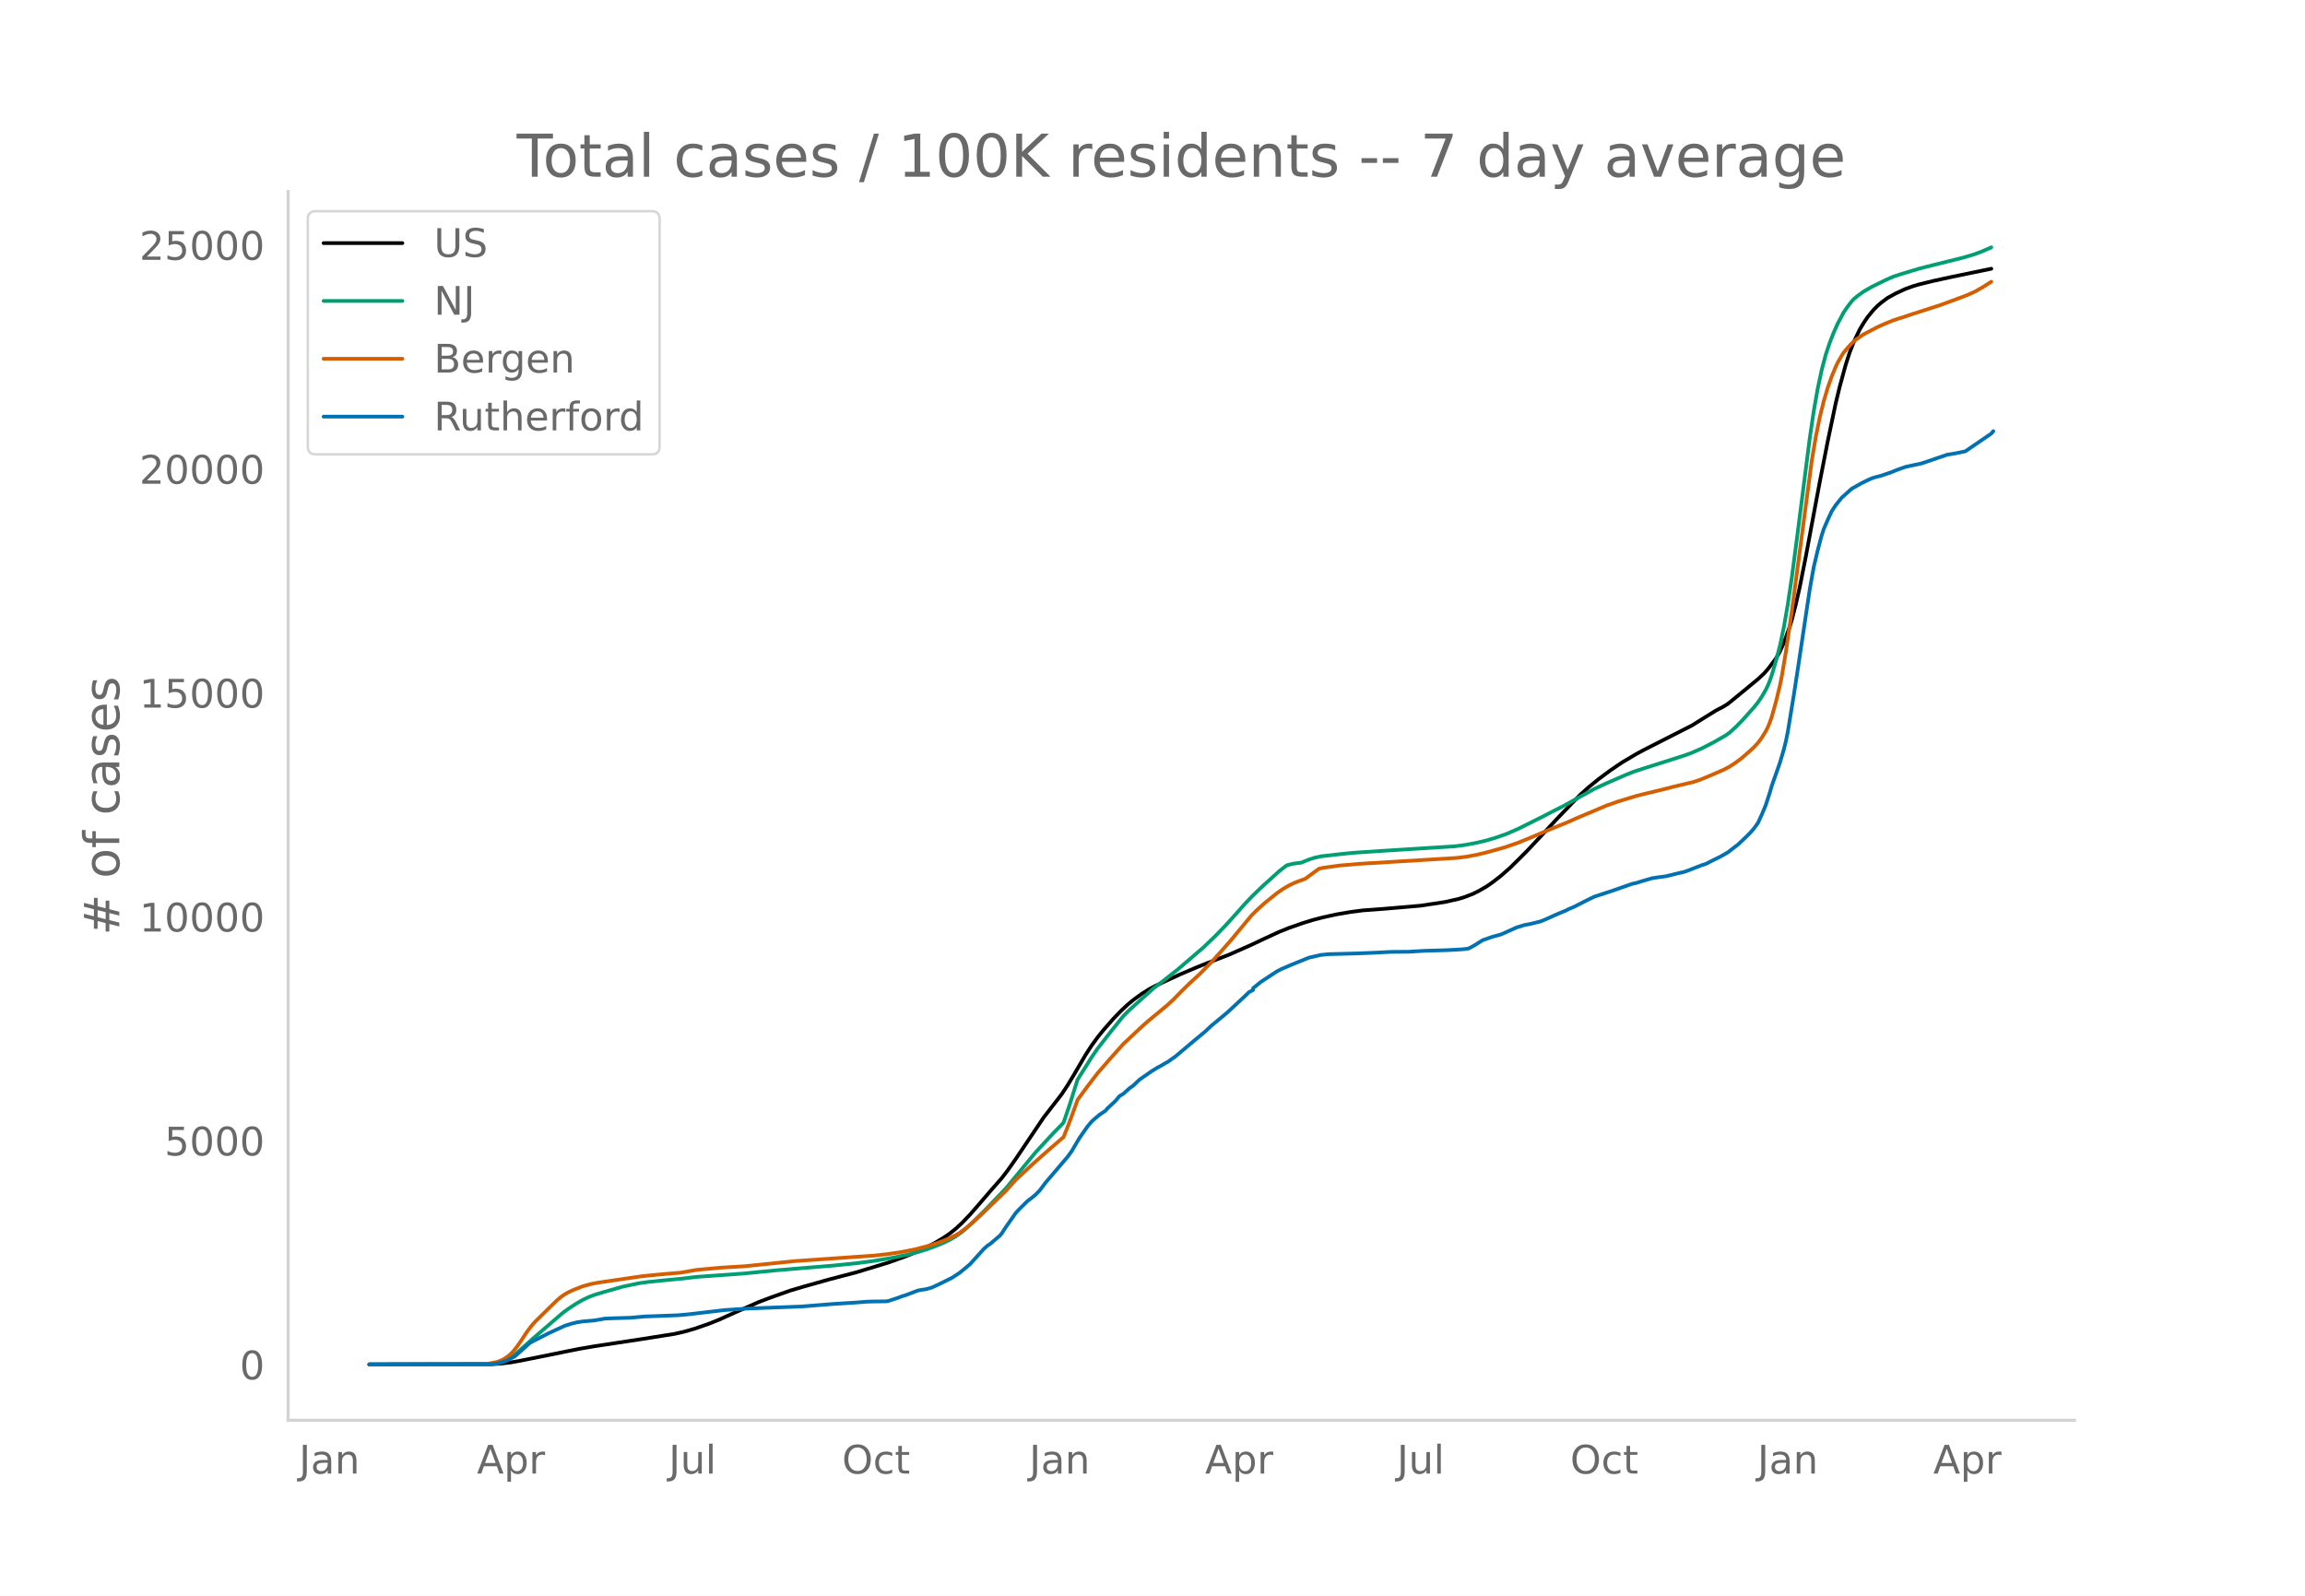
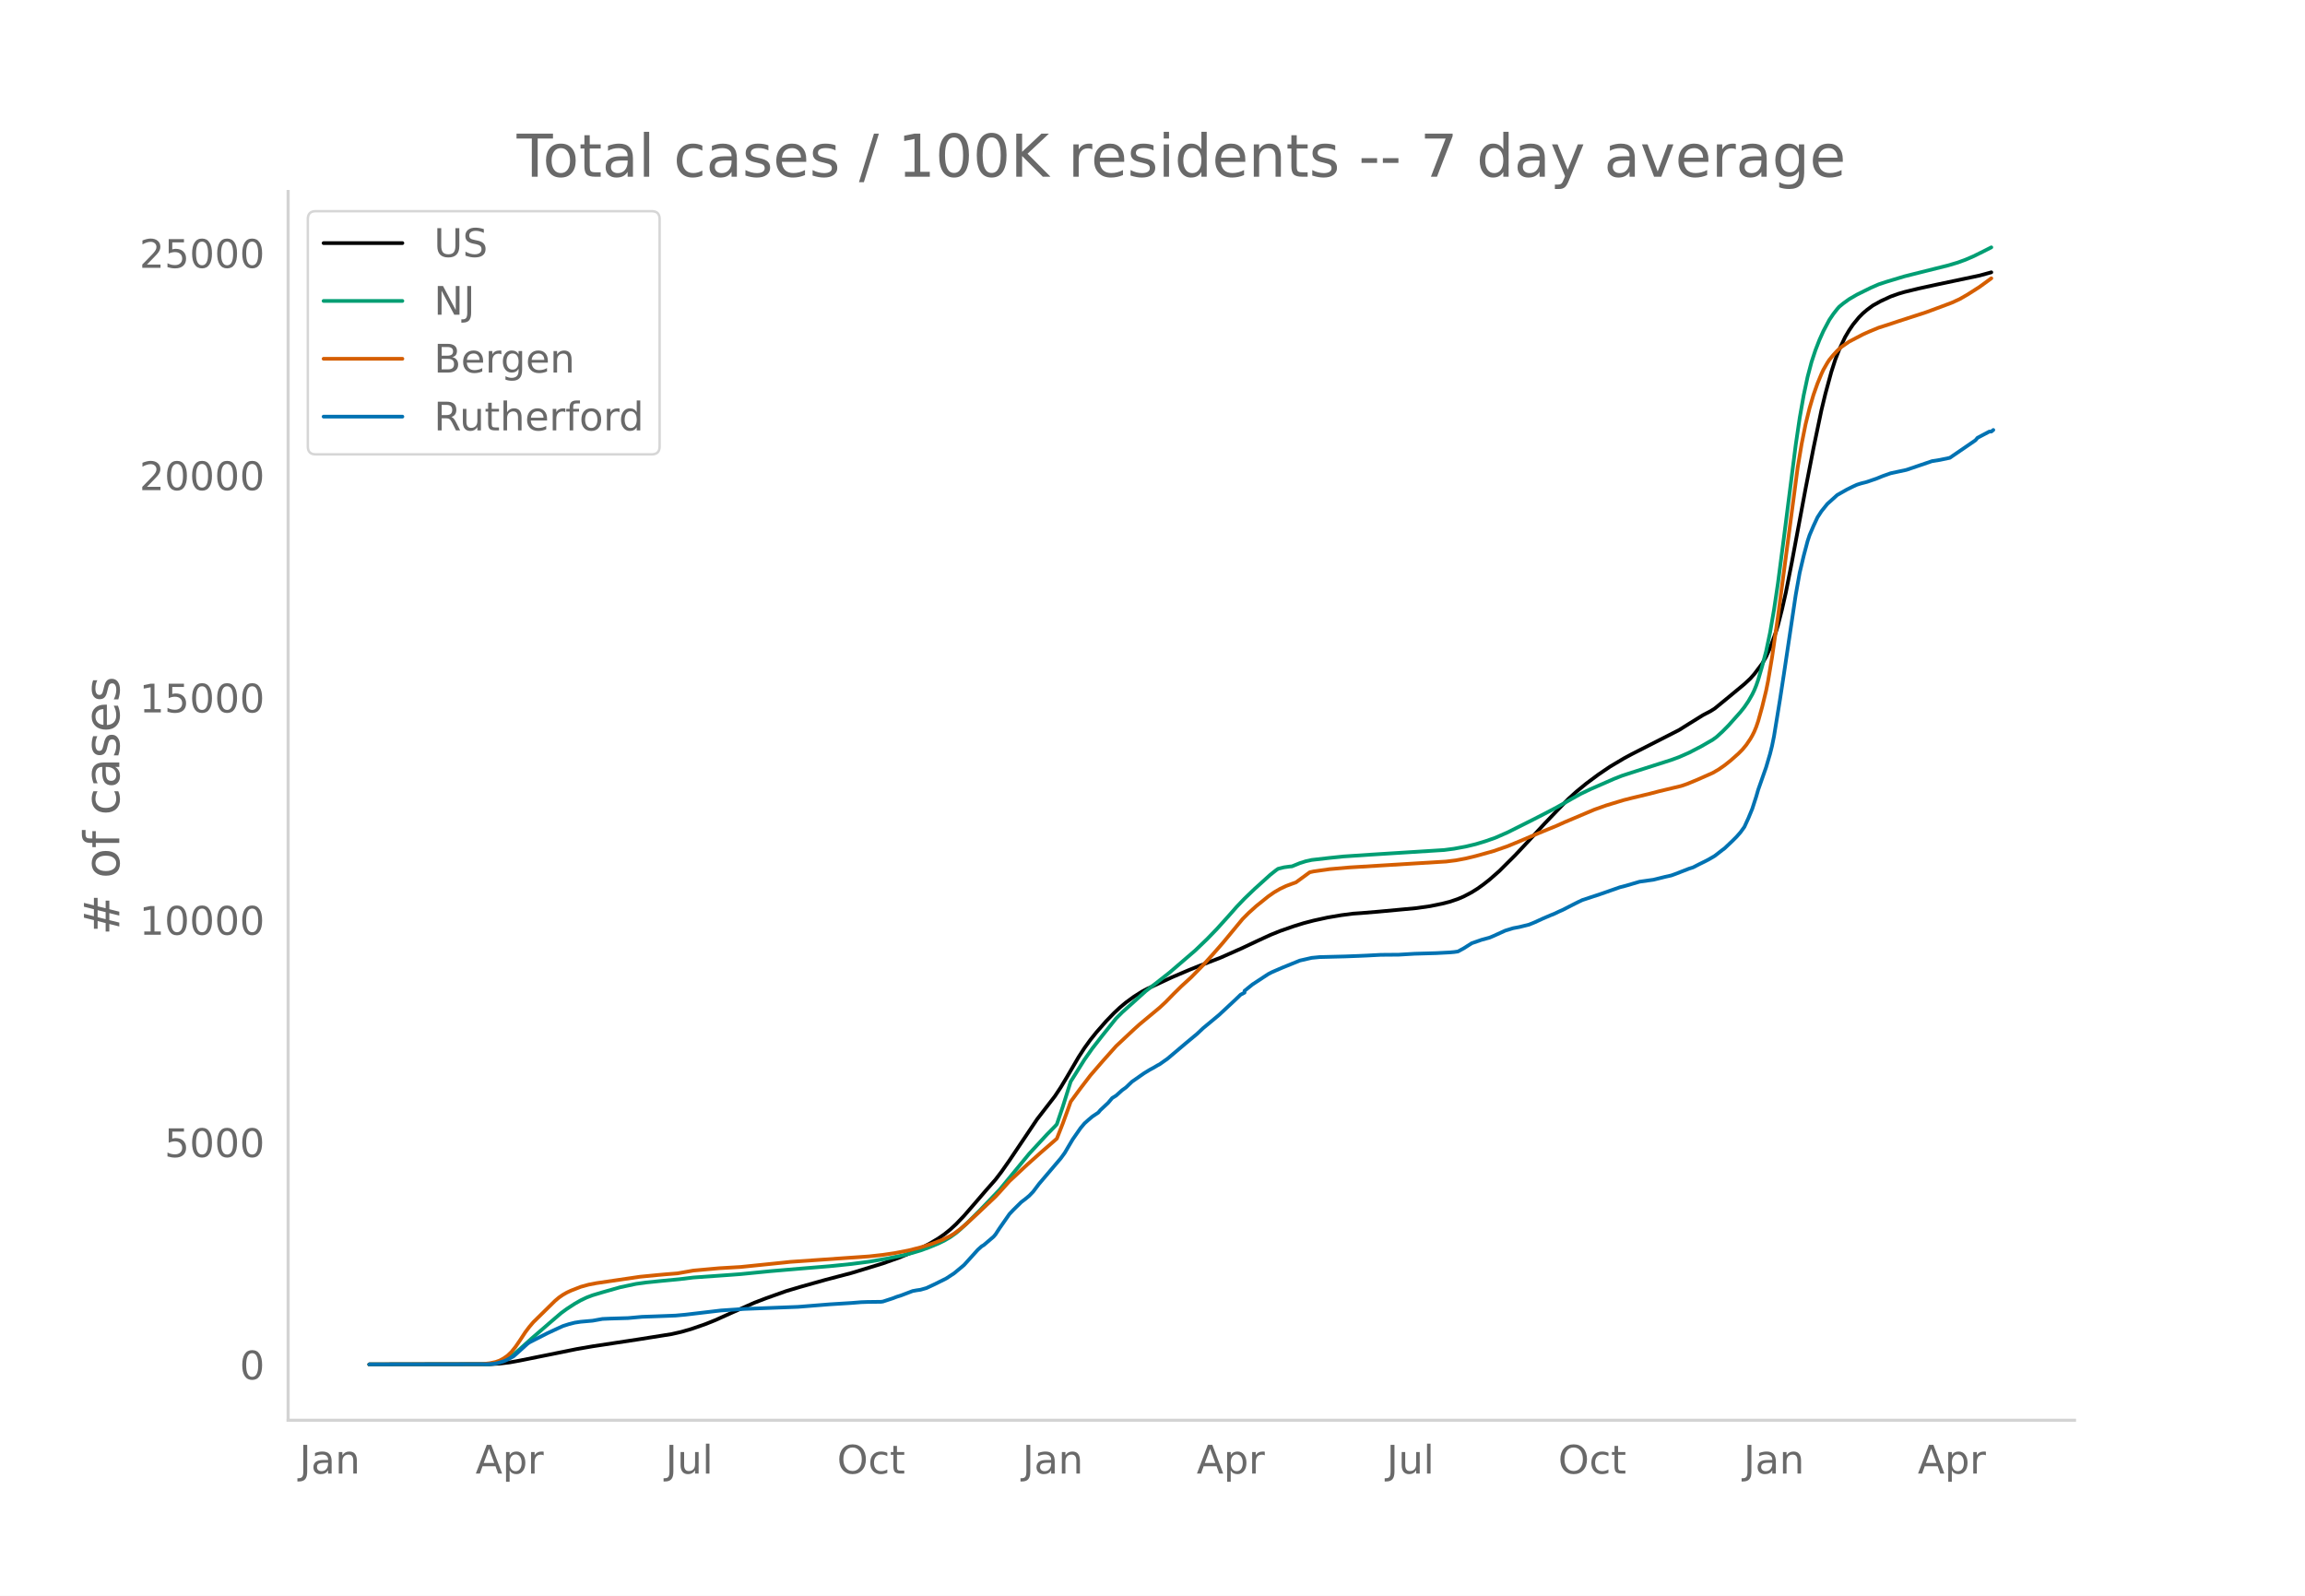
<svg xmlns="http://www.w3.org/2000/svg" xmlns:xlink="http://www.w3.org/1999/xlink" height="864" viewBox="0 0 936 648" width="1248">
  <defs>
    <style>*{stroke-linecap:butt;stroke-linejoin:round}</style>
  </defs>
  <g id="figure_1">
    <path d="M0 648h936V0H0z" style="fill:#fff" id="patch_1" />
    <g id="axes_1">
      <path d="M117 576.72h725.4V77.76H117z" style="fill:none" id="patch_2" />
-       <path clip-path="url(#p262efa6975)" d="m149.973 554.04 49.418-.085 4.051-.241 4.05-.484 4.051-.73 23.495-4.74 6.48-1.111 18.634-2.819 13.772-2.183 4.051-.924 4.05-1.164 5.672-1.956 4.05-1.616 6.481-2.917 9.722-4.287 4.861-1.853 8.101-2.872 5.671-1.684 10.532-2.948 10.532-2.755 12.962-3.942 6.481-2.31 5.671-2.287 3.241-1.517 4.05-2.146 3.241-1.931 2.43-1.686 2.431-1.943 2.43-2.235 3.241-3.381 4.05-4.653 4.862-5.644 4.05-4.59 2.43-3.177 3.241-4.605 11.342-16.848 7.292-9.41 2.43-3.665 2.43-4.034 4.861-8.3 2.43-3.75 2.431-3.346 2.43-3.022 4.051-4.619 3.24-3.337 2.431-2.266 2.43-2.023 3.241-2.356 3.24-2.043 2.431-1.284 9.722-4.52 7.291-3.1 4.05-1.622 8.912-3.43 8.912-3.947 5.67-2.672 5.672-2.613 4.05-1.631 5.672-1.977 4.05-1.249 4.051-1.054 5.671-1.239 5.671-.96 4.86-.63 2.431-.176 5.671-.416 7.291-.623 8.102-.701 9.722-1.466 5.67-1.268 2.431-.761 3.24-1.241 2.431-1.197 3.24-1.863 2.431-1.679 3.24-2.511 4.051-3.544 6.481-6.449 5.671-6.031 6.481-6.99 5.671-5.904 4.051-4.147 3.24-2.931 4.051-3.31 4.861-3.614 4.861-3.293 5.671-3.366 3.24-1.743 19.444-9.892 4.05-2.537 5.672-3.509 3.24-1.701 1.62-1.029 4.861-3.962 7.292-6.02 2.43-2.258 1.62-1.823 3.24-4.275 1.621-2.802 1.62-3.594 2.43-6.634.811-2.666 1.62-6.302 1.62-7.107 2.431-12.25 2.43-13.02 3.241-17.293 3.24-16.545 3.241-15.453 1.62-6.695 2.43-8.917 1.621-5.038 1.62-4.126 2.43-5.131 1.621-2.733 1.62-2.385 2.43-2.96 1.621-1.63 1.62-1.378 2.43-1.805 3.241-1.798 4.051-1.872 3.24-1.161 2.431-.715 5.671-1.379 7.291-1.59 16.203-3.347h0" style="fill:none;stroke:#000;stroke-linecap:round;stroke-width:1.5" id="line2d_1" />
-       <path clip-path="url(#p262efa6975)" d="m149.973 554.04 47.798-.078 2.43-.168 2.43-.396 1.621-.518 1.62-.739 1.62-.961 1.621-1.164 2.43-2.093 4.861-4.37 8.102-6.99 4.05-3.47 2.43-1.77 3.241-2.106 2.43-1.384 2.431-1.153 2.43-.922 4.051-1.211 7.292-2.064 6.48-1.375 4.051-.565 6.482-.656 7.29-.696 5.672-.688 15.392-1.09 4.051-.303 12.152-1.203 12.152-1.03 12.153-1 8.911-.906 7.291-.947 7.292-1.252 6.48-1.332 4.051-1.03 3.241-.97 3.24-1.175 4.051-1.66 2.43-1.178 2.431-1.411 2.43-1.726 1.62-1.37 3.241-3.006 4.861-4.852 8.102-8.446 12.152-14.735 7.291-7.88 3.24-3.287.81-.903 2.431-7.14 3.24-10.29 5.672-9.016 2.43-3.52 5.671-7.286 4.86-6.03 2.431-2.432 9.722-8.728 4.05-3.107 5.672-4.45 10.532-9.03 4.86-4.653 4.051-4.18 4.86-5.364 3.242-3.68 3.24-3.375 4.05-3.881 6.482-5.842 2.43-1.91.81-.557 2.43-.607 2.431-.327.81-.062 3.241-1.319 2.43-.77 2.43-.532 7.292-.832 5.671-.59 11.342-.755 29.975-1.882 4.051-.526 4.86-.895 4.052-.968 4.05-1.223 4.05-1.42 4.862-2.124 10.532-5.262 4.05-2.102 3.24-1.615 6.482-3.594 6.481-3.588 4.861-2.253 8.101-3.524 3.24-1.273 4.052-1.32 16.202-5.155 3.241-1.185 4.05-1.784 4.862-2.51 4.86-2.79 1.62-1.188 2.431-2.213 2.43-2.463 4.861-5.437 1.62-2.033 1.62-2.37 1.621-2.817.81-1.67.81-1.989.81-2.326 1.62-5.545 1.621-6.096 1.62-7.643 1.62-9.385 1.621-10.833 2.43-18.585 4.861-38.04 1.62-10.962 1.62-9.205 1.621-7.587 1.62-6.107 1.62-4.88 1.621-4.157 1.62-3.607 2.43-4.568 1.621-2.381 1.62-2.075.81-.91 1.62-1.333 2.431-1.764 3.24-1.879 5.672-2.793 3.24-1.416 3.24-1.06 7.292-2.192 5.671-1.43 12.152-3.022 4.05-1.2 3.241-1.181 3.241-1.393.81-.378h0" style="fill:none;stroke:#009e73;stroke-linecap:round;stroke-width:1.5" id="line2d_2" />
-       <path clip-path="url(#p262efa6975)" d="m149.973 554.04 46.178-.103 3.24-.38 2.43-.517 1.621-.577 1.62-.888 1.62-1.138 1.62-1.551 1.621-2.03 1.62-2.34 2.43-3.692 1.621-2.136 1.62-1.902 8.912-8.737 1.62-1.366 1.62-1.111 1.62-.926 1.621-.753 4.05-1.583 3.241-.891 3.24-.619 17.824-2.61 7.291-.705 3.24-.29 4.862-.388 6.48-1.145 10.533-.948 8.911-.522 17.823-1.822 2.43-.262 32.406-2.245 5.671-.635 4.861-.72 5.671-1.095 4.861-1.229 4.86-1.522 4.052-1.549 3.24-1.573 1.62-.983 2.43-1.802 2.431-2.044 4.05-3.69 9.723-9.397 4.05-4.51 7.292-6.772 5.67-5.031 6.482-5.614 2.43-6.16 2.43-6.624.81-2.32 4.051-5.489 4.051-5.281 4.86-5.611 5.672-6.346 4.05-3.79 3.241-3.035 2.43-2.178 8.102-6.714 2.43-2.25 3.241-3.31 3.24-3.19 4.051-3.685 4.861-4.955 4.05-4.469 4.052-4.616 8.1-9.778 2.431-2.438 3.24-2.915 4.862-3.897 2.43-1.692 2.43-1.417 2.431-1.153 2.43-.907 1.62-.571 5.672-4.14 1.62-.355 6.481-.917 8.102-.704 39.696-2.411 4.051-.503 4.05-.764 4.052-.974 7.29-2.032 5.672-1.958 4.86-1.993 8.102-3.433 7.291-2.98 3.24-1.456 12.153-5.13 4.86-1.722 7.292-2.213 3.24-.818 7.292-1.746 4.05-1.054 8.912-2.127 2.43-.834 4.051-1.668 5.671-2.46 2.43-1.302 2.431-1.601 2.43-1.842 3.241-2.823 1.62-1.51 1.62-1.753 1.62-2.183 1.621-2.624.81-1.612.81-1.953.81-2.364 1.62-5.804 1.621-6.623.81-3.997 1.62-9.623 2.431-16.64 8.101-61.127 1.62-9.596 1.621-8.06 1.62-6.556 1.62-5.462 1.62-4.575 1.621-3.93.81-1.732 1.62-2.8.81-1.242 1.621-1.963 1.62-1.749 1.62-1.478 3.241-2.237 5.671-2.962 2.43-1.095 4.051-1.67 4.05-1.288 4.052-1.348 11.342-3.671 6.48-2.387 4.051-1.522 3.241-1.48 3.24-1.863 3.241-2.072h0" style="fill:none;stroke:#d55e00;stroke-linecap:round;stroke-width:1.5" id="line2d_3" />
-       <path clip-path="url(#p262efa6975)" d="m149.973 554.04 48.608-.085 2.43-.17 1.62-.313 2.431-.695 1.62-.724 2.431-1.32 1.62-1.434 4.051-3.661.81-.582 7.291-3.72 4.051-1.873 2.43-1.107 2.43-.78 2.431-.61 2.43-.37 4.862-.426 4.05-.723 3.24-.142 7.292-.213 5.671-.511 4.861-.17 5.671-.213 3.24-.128 4.051-.37 14.583-1.717 7.291-.482 2.43-.156 21.874-.838 12.963-1.036 8.911-.553 4.05-.327 2.431-.085 5.671-.07.81-.114 4.051-1.32 1.62-.625 1.62-.497 4.861-1.845 1.62-.298 1.621-.227 2.43-.696 3.241-1.504 4.86-2.413 3.241-2.115 4.051-3.364 5.671-6.259 1.62-1.448.81-.468 4.051-3.449.81-.965 1.62-2.484 4.051-5.79 1.62-1.718 3.241-3.194 1.62-1.22 1.62-1.335 1.621-1.674 2.43-3.222 8.912-10.447 1.62-2.214 1.62-2.753 1.62-2.74 3.241-4.64 1.62-1.931 1.62-1.448 1.621-1.363 2.43-1.618.81-.979 3.241-3.023 1.62-1.93 1.62-.994 2.431-2.186 1.62-1.164 2.431-2.327 4.86-3.393 2.431-1.49 1.62-.866 1.62-.965.811-.411 3.24-2.286 7.292-6.145 1.62-1.349 3.24-2.682 2.431-2.3 6.481-5.365 5.671-5.265 1.62-1.52 1.62-1.56 1.621-.852v-.724l3.24-2.611 6.482-4.244 1.62-.838 1.62-.695 2.43-1.05 7.292-2.953 4.86-1.107 3.241-.312 10.532-.27 5.671-.213 3.24-.142 5.672-.298 7.291-.056 6.481-.384 8.912-.255 5.67-.298 1.621-.142 1.62-.227 2.43-1.32 3.241-2.058 4.051-1.405 3.24-.88 1.62-.682 4.862-2.2 3.24-.993 2.43-.454 4.051-.994 2.43-.993 3.241-1.49 3.24-1.377 1.621-.653.81-.455 2.43-1.036 4.051-2.072 2.43-1.22 1.621-.767 7.291-2.399 8.102-2.824 1.62-.34 2.43-.753 4.051-1.192 2.43-.37 3.241-.425 4.861-1.207 2.43-.539 1.62-.582 5.672-2.2 1.62-.51 2.43-1.25 2.43-1.192 1.621-.837 2.43-1.42 3.241-2.512.81-.596 3.24-3.066 1.621-1.618 1.62-1.831 1.62-2.228 1.62-3.52 1.621-3.903 1.62-4.997.81-2.796 3.241-9.183 1.62-5.478.81-3.237.81-3.96 2.431-14.874 1.62-10.518 4.861-32.46 1.62-9.055 1.62-6.813 1.621-6.103.81-2.456 1.62-3.775 1.62-3.478 1.621-2.498 2.43-3.009 4.051-3.647 4.051-2.285 2.43-1.193 1.62-.738 1.621-.51 2.43-.625 4.051-1.391 2.43-.994 3.241-1.15 6.481-1.39 10.532-3.577 3.24-.511 4.051-.852 10.532-7.196.81-.979h0" style="fill:none;stroke:#0072b2;stroke-linecap:round;stroke-width:1.5" id="line2d_4" />
+       <path clip-path="url(#pd63519b83c)" d="m149.973 554.04 48.937-.084 4.012-.24 4.01-.48 4.012-.725 23.266-4.706 6.418-1.104 18.452-2.798 13.638-2.168 4.011-.916 4.011-1.157 5.616-1.942 4.012-1.604 6.418-2.896 9.627-4.257 4.813-1.84 8.023-2.85 5.616-1.673 10.429-2.927 10.43-2.735 12.835-3.914 6.418-2.293 5.616-2.271 3.21-1.506 4.01-2.131 3.21-1.917 2.406-1.674 2.407-1.93 2.407-2.218 3.209-3.357 4.011-4.62 4.814-5.603 4.01-4.557 2.408-3.155 3.209-4.572 11.231-16.727 7.22-9.343 2.407-3.64 2.407-4.004 4.814-8.242 2.406-3.723 2.407-3.322 2.407-3 4.011-4.585 3.21-3.314 2.406-2.25 2.407-2.008 3.209-2.339 3.209-2.029 2.407-1.275 9.627-4.487 7.22-3.079 4.011-1.61 8.825-3.405 8.825-3.918 5.616-2.654 5.616-2.594 4.01-1.62 5.617-1.962 4.01-1.24 4.012-1.047 5.616-1.23 5.616-.953 4.813-.625 3.21-.22 7.22-.6 15.242-1.416 5.616-.81 4.814-.985 3.209-.815 3.209-1.097 2.407-1.03 3.209-1.691 2.406-1.508 2.407-1.735 2.407-1.896 4.011-3.519 6.418-6.403 5.616-5.988 6.418-6.94 5.616-5.861 4.011-4.118 3.21-2.91 4.01-3.287 4.814-3.588 4.814-3.27 5.615-3.34 3.21-1.732 19.254-9.82 4.01-2.52 5.617-3.484 3.209-1.689 1.604-1.02 4.814-3.935 7.22-5.977 2.407-2.242 1.604-1.81 3.21-4.245 1.604-2.78 1.604-3.57 2.407-6.586.802-2.647 1.605-6.257 1.604-7.056 2.407-12.162 2.407-12.927 3.209-17.17 3.209-16.427 3.209-15.343 1.605-6.647 2.406-8.853 1.605-5.002 1.604-4.097 2.407-5.094 1.605-2.713 1.604-2.369 2.407-2.939 1.604-1.618 1.605-1.367 2.407-1.793 3.209-1.785 4.011-1.859 3.209-1.152 2.407-.71 5.616-1.369 7.22-1.58 17.65-3.727 4.813-1.318h0" style="fill:none;stroke:#000;stroke-linecap:round;stroke-width:1.5" id="line2d_1" />
+       <path clip-path="url(#pd63519b83c)" d="m149.973 554.04 47.333-.078 2.407-.167 2.406-.392 1.605-.515 1.604-.733 1.605-.955 1.604-1.155 2.407-2.079 4.814-4.338 8.022-6.94 4.012-3.445 2.406-1.758 3.21-2.09 2.406-1.375 2.407-1.145 2.407-.915 4.011-1.202 7.22-2.05 6.418-1.365 4.012-.561 6.418-.651 7.22-.691 5.616-.683 15.243-1.082 4.01-.302 12.035-1.193 12.034-1.023 12.033-.993 8.825-.9 7.22-.94 7.22-1.243 6.419-1.322 4.011-1.023 3.21-.962 3.208-1.167 4.011-1.65 2.407-1.168 2.407-1.401 2.407-1.714 1.604-1.36 3.21-2.985 4.813-4.817 8.022-8.386 12.034-14.629 7.22-7.824 3.21-3.263.802-.897 2.407-7.088 3.209-10.217 5.615-8.952 3.21-4.554 4.01-5.147 5.617-7.015 2.406-2.415 9.627-8.666 4.012-3.084 5.615-4.419 10.43-8.965 4.813-4.619 4.012-4.15 4.813-5.327 3.21-3.653 3.208-3.351 4.011-3.853 6.419-5.8 2.406-1.896.803-.553 2.406-.603 2.407-.325.802-.062 3.21-1.309 2.406-.764 2.407-.53 7.22-.825 5.616-.585 11.232-.75 29.683-1.869 4.011-.522 4.814-.888 4.011-.961 4.011-1.215 4.012-1.409 4.813-2.11 10.43-5.224 4.813-2.46 4.814-2.523 5.615-3.191 4.012-2.241 4.011-1.932 9.627-4.21 3.21-1.264 4.01-1.311 16.046-5.118 3.209-1.176 4.01-1.771 4.814-2.491 4.814-2.772 1.604-1.18 2.407-2.197 2.407-2.444 4.813-5.399 1.605-2.018 1.605-2.354 1.604-2.796.802-1.658.803-1.975.802-2.31 1.604-5.505 1.605-6.052 1.604-7.589 1.605-9.318 1.604-10.755 2.407-18.452 4.814-37.768 1.604-10.884 1.605-9.14 1.604-7.532 1.605-6.064 1.604-4.844 1.605-4.128 1.604-3.581 2.407-4.535 1.605-2.364 1.604-2.061.802-.903 1.605-1.324 2.407-1.75 3.209-1.866 5.615-2.773 3.21-1.407 3.208-1.053 7.22-2.176 5.617-1.418 12.033-3.002 4.012-1.19 3.209-1.174 3.209-1.382 4.011-1.985 3.209-1.632h0" style="fill:none;stroke:#009e73;stroke-linecap:round;stroke-width:1.5" id="line2d_2" />
+       <path clip-path="url(#pd63519b83c)" d="m149.973 554.04 45.728-.103 3.21-.377 2.406-.512 1.605-.574 1.604-.882 1.605-1.129 1.604-1.54 1.605-2.016 1.604-2.323 2.407-3.666 1.604-2.12 1.605-1.89 8.825-8.674 1.604-1.356 1.605-1.103 1.604-.919 1.605-.748 4.011-1.571 3.21-.885 3.208-.614 17.65-2.592 7.22-.7 3.21-.288 4.813-.385 6.418-1.137 10.43-.94 8.824-.52 17.65-1.808 2.406-.26 32.09-2.23 5.616-.63 4.814-.714 5.616-1.088 4.813-1.22 4.814-1.511 4.011-1.538 3.209-1.562 1.605-.976 2.406-1.788 2.407-2.03 4.814-4.434 7.22-6.834 1.604-1.726 4.012-4.477 7.22-6.724 5.616-4.996 6.418-5.573 2.407-6.116 2.406-6.577.803-2.304 4.01-5.449 4.012-5.243 4.814-5.572 5.616-6.3 4.01-3.763 3.21-3.013 2.407-2.163 8.022-6.665 2.407-2.234 3.209-3.286 3.209-3.167 4.011-3.66 4.814-4.92 4.011-4.436 4.011-4.584 8.023-9.708 2.407-2.42 3.209-2.895 4.813-3.869 2.407-1.68 2.407-1.406 2.407-1.145 2.406-.9 1.605-.567 5.616-4.11 1.604-.354 6.418-.91 8.023-.699 39.31-2.394 4.012-.499 4.01-.758 4.012-.968 7.22-2.017 5.616-1.944 4.814-1.979 8.022-3.408 7.22-2.96 3.21-1.445 12.034-5.092 4.813-1.71 7.22-2.197 3.21-.812 7.22-1.734 4.011-1.047 8.825-2.112 2.407-.828 4.01-1.656 6.419-2.84 2.407-1.401 2.406-1.67 2.407-1.915 3.21-2.847 1.604-1.613 1.604-1.94 1.605-2.364.802-1.379.802-1.6.803-1.939.802-2.347 1.604-5.762 1.605-6.576.802-3.969 1.605-9.554 2.406-16.522 8.023-60.69 1.604-9.527 1.605-8.001 1.604-6.51 1.605-5.424 1.604-4.542 1.605-3.901.802-1.72 1.605-2.78.802-1.234 1.605-1.949 1.604-1.735 1.605-1.468 3.209-2.221 5.615-2.941 2.407-1.088 4.011-1.657 4.012-1.28 4.011-1.338 11.232-3.645 6.418-2.37 4.01-1.51 3.21-1.469 3.209-1.85 4.813-3.07 4.814-3.511h0" style="fill:none;stroke:#d55e00;stroke-linecap:round;stroke-width:1.5" id="line2d_3" />
+       <path clip-path="url(#pd63519b83c)" d="m149.973 554.04 48.135-.085 2.407-.169 1.604-.31 2.407-.69 1.605-.719 2.406-1.31 1.605-1.424 4.011-3.635.802-.578 7.22-3.692 4.012-1.86 2.407-1.1 2.407-.775 2.406-.606 2.407-.366 4.814-.423 4.011-.719 3.209-.14 7.22-.212 5.616-.507 4.814-.17 5.615-.21 3.21-.127 4.01-.367 14.441-1.705 7.22-.48 2.407-.154 21.661-.832 12.836-1.028 8.825-.55 4.012-.324 2.406-.084 5.616-.071.802-.113 4.012-1.31 1.604-.62 1.605-.494 4.813-1.831 1.605-.296 1.604-.226 2.407-.69 3.209-1.494 4.814-2.396 3.209-2.1 4.01-3.34 5.617-6.214 1.604-1.437.802-.465 4.012-3.425.802-.958 1.604-2.466 4.012-5.75 1.604-1.705 3.21-3.17 1.604-1.212 1.604-1.325 1.605-1.663 2.407-3.199 8.824-10.371 1.605-2.199 1.604-2.734 1.605-2.72 3.209-4.607 1.604-1.917 1.605-1.437 1.604-1.353 2.407-1.607.802-.972 3.21-3.002 1.604-1.916 1.605-.986 2.406-2.17 1.605-1.156 2.407-2.311 4.813-3.368 2.407-1.48 1.604-.86 1.605-.958.802-.408 3.21-2.27 7.22-6.101 1.604-1.339 3.209-2.663 2.407-2.283 6.418-5.327 5.616-5.228 1.604-1.508 1.605-1.55 1.604-.846v-.718l3.21-2.593 6.417-4.214 1.605-.831 1.604-.69 2.407-1.043 7.22-2.932 4.814-1.099 3.209-.31 10.43-.267 5.615-.212 3.21-.14 5.615-.297 7.22-.056 6.418-.38 8.825-.254 5.616-.296 1.604-.141 1.605-.226 2.407-1.31 3.209-2.043 4.01-1.396 3.21-.873 1.604-.677 4.814-2.184 3.209-.986 2.407-.451 4.011-.987 2.407-.986 3.209-1.48 3.209-1.367 1.604-.648 1.605-.775 1.604-.705 4.012-2.057 2.406-1.212 1.605-.76 7.22-2.382 8.023-2.805 2.407-.62 5.615-1.649 3.21-.45 2.406-.339 4.814-1.198 2.407-.535 1.604-.578 5.616-2.184 1.604-.507 2.407-1.24 2.407-1.184 1.604-.832 2.407-1.409 3.21-2.494.801-.592 3.21-3.044 1.604-1.606 1.604-1.818 1.605-2.213 1.605-3.494 1.604-3.876 1.605-4.96.802-2.776 3.209-9.118 1.604-5.44.803-3.212.802-3.932 2.407-14.768 1.604-10.443 4.814-32.228 1.604-8.99 1.605-6.765 1.604-6.06.802-2.437 1.605-3.749 1.604-3.452 1.605-2.48 2.407-2.988 4.011-3.622 4.011-2.268 2.407-1.184 1.605-.733 1.604-.507 2.407-.62 4.011-1.381 2.407-.987 3.209-1.141 6.418-1.381 10.43-3.551 3.208-.508 4.012-.845 10.429-7.145.802-.972 4.814-2.537h.802l.802-.648h0" style="fill:none;stroke:#0072b2;stroke-linecap:round;stroke-width:1.5" id="line2d_4" />
      <path d="M117 576.72V77.76" style="fill:none;stroke:#d3d3d3;stroke-linecap:square;stroke-linejoin:miter;stroke-width:1.25" id="patch_3" />
      <path d="M117 576.72h725.4" style="fill:none;stroke:#d3d3d3;stroke-linecap:square;stroke-linejoin:miter;stroke-width:1.25" id="patch_4" />
      <g id="matplotlib.axis_1">
        <g id="xtick_1">
-           <g style="fill:#696969" transform="matrix(.16 0 0 -.16 121.437 598.378)" id="text_1">
+           <g style="fill:#696969" transform="matrix(.16 0 0 -.16 121.595 598.378)" id="text_1">
            <defs>
              <path d="M9.813 72.906h9.859V5.078q0-13.187-5-19.14-5-5.954-16.094-5.954h-3.75v8.297h3.078q6.531 0 9.219 3.672Q9.813-4.39 9.813 5.078z" id="DejaVuSans-74" />
              <path d="M34.281 27.484q-10.89 0-15.093-2.484-4.204-2.484-4.204-8.5 0-4.781 3.157-7.594 3.156-2.797 8.562-2.797 7.485 0 12 5.297 4.516 5.297 4.516 14.078v2zm17.922 3.72V0H43.22v8.297Q40.14 3.328 35.547.953q-4.594-2.375-11.234-2.375-8.391 0-13.36 4.719Q6 8.016 6 15.922q0 9.219 6.172 13.906 6.187 4.688 18.437 4.688h12.61v.89q0 6.203-4.078 9.594-4.078 3.39-11.453 3.39-4.688 0-9.141-1.124-4.438-1.125-8.531-3.375v8.312q4.921 1.906 9.562 2.844 4.64.953 9.031.953 11.875 0 17.735-6.156 5.86-6.14 5.86-18.64z" id="DejaVuSans-97" />
              <path d="M54.89 33.016V0h-8.984v32.719q0 7.765-3.031 11.61-3.031 3.858-9.078 3.858-7.281 0-11.484-4.64-4.204-4.625-4.204-12.64V0H9.08v54.688h9.03v-8.5q3.235 4.937 7.594 7.374Q30.078 56 35.797 56q9.422 0 14.25-5.828 4.844-5.828 4.844-17.156z" id="DejaVuSans-110" />
            </defs>
            <use xlink:href="#DejaVuSans-74" />
            <use x="29.492" xlink:href="#DejaVuSans-97" />
            <use x="90.771" xlink:href="#DejaVuSans-110" />
          </g>
        </g>
        <g id="xtick_2">
-           <g style="fill:#696969" transform="matrix(.16 0 0 -.16 193.653 598.378)" id="text_2">
+           <g style="fill:#696969" transform="matrix(.16 0 0 -.16 193.093 598.378)" id="text_2">
            <defs>
              <path d="M34.188 63.188 20.797 26.906h26.812zm-5.579 9.718h11.188L67.578 0h-10.25l-6.64 18.703h-32.86L11.188 0H.78z" id="DejaVuSans-65" />
              <path d="M18.11 8.203v-29H9.077v75.484h9.031v-8.296q2.844 4.875 7.157 7.234Q29.594 56 35.594 56q9.968 0 16.187-7.906 6.235-7.907 6.235-20.797T51.78 6.484q-6.218-7.906-16.187-7.906-6 0-10.328 2.375-4.313 2.375-7.157 7.25zm30.578 19.094q0 9.906-4.079 15.547-4.078 5.64-11.203 5.64-7.14 0-11.218-5.64-4.079-5.64-4.079-15.547 0-9.906 4.078-15.547 4.079-5.64 11.22-5.64 7.124 0 11.202 5.64t4.078 15.547z" id="DejaVuSans-112" />
              <path d="M41.11 46.297q-1.516.875-3.297 1.281Q36.03 48 33.89 48q-7.625 0-11.703-4.953-4.079-4.953-4.079-14.234V0H9.08v54.688h9.03v-8.5q2.844 4.984 7.375 7.39Q30.031 56 36.531 56q.922 0 2.047-.125 1.125-.11 2.484-.36z" id="DejaVuSans-114" />
            </defs>
            <use xlink:href="#DejaVuSans-65" />
            <use x="68.408" xlink:href="#DejaVuSans-112" />
            <use x="131.885" xlink:href="#DejaVuSans-114" />
          </g>
        </g>
        <g id="xtick_3">
-           <g style="fill:#696969" transform="matrix(.16 0 0 -.16 271.563 598.378)" id="text_3">
+           <g style="fill:#696969" transform="matrix(.16 0 0 -.16 270.286 598.378)" id="text_3">
            <defs>
              <path d="M8.5 21.578v33.11h8.984V21.922q0-7.766 3.016-11.656 3.031-3.875 9.094-3.875 7.265 0 11.484 4.64 4.234 4.64 4.234 12.656v31h8.985V0h-8.984v8.406Q42.047 3.422 37.718 1q-4.313-2.422-10.032-2.422-9.421 0-14.312 5.86Q8.5 10.296 8.5 21.578zM31.11 56z" id="DejaVuSans-117" />
              <path d="M9.422 75.984h8.984V0H9.422z" id="DejaVuSans-108" />
            </defs>
            <use xlink:href="#DejaVuSans-74" />
            <use x="29.492" xlink:href="#DejaVuSans-117" />
            <use x="92.871" xlink:href="#DejaVuSans-108" />
          </g>
        </g>
        <g id="xtick_4">
-           <g style="fill:#696969" transform="matrix(.16 0 0 -.16 341.916 598.378)" id="text_4">
+           <g style="fill:#696969" transform="matrix(.16 0 0 -.16 339.913 598.378)" id="text_4">
            <defs>
              <path d="M39.406 66.219q-10.75 0-17.078-8.016-6.312-8-6.312-21.828 0-13.766 6.312-21.781 6.328-8 17.078-8 10.735 0 17.016 8 6.281 8.015 6.281 21.781 0 13.828-6.281 21.828-6.281 8.016-17.016 8.016zm0 8q15.328 0 24.5-10.281 9.188-10.282 9.188-27.563 0-17.234-9.188-27.516-9.172-10.28-24.5-10.28-15.375 0-24.593 10.25-9.204 10.265-9.204 27.546t9.204 27.563q9.218 10.28 24.593 10.28z" id="DejaVuSans-79" />
              <path d="M48.781 52.594v-8.407q-3.812 2.11-7.64 3.157-3.828 1.047-7.735 1.047-8.75 0-13.593-5.547-4.829-5.532-4.829-15.547 0-10.016 4.829-15.563 4.843-5.53 13.593-5.53 3.907 0 7.735 1.046 3.828 1.047 7.64 3.156V2.094Q45.016.344 40.984-.531q-4.015-.89-8.562-.89-12.36 0-19.64 7.765-7.266 7.765-7.266 20.953 0 13.375 7.343 21.031Q20.22 56 33.016 56q4.14 0 8.093-.86 3.953-.843 7.672-2.546z" id="DejaVuSans-99" />
              <path d="M18.313 70.219V54.688h18.5v-6.985h-18.5V18.016q0-6.688 1.828-8.594 1.828-1.906 7.453-1.906h9.218V0h-9.218q-10.407 0-14.36 3.875-3.953 3.89-3.953 14.14v29.688H2.687v6.984h6.594V70.22z" id="DejaVuSans-116" />
            </defs>
            <use xlink:href="#DejaVuSans-79" />
            <use x="78.711" xlink:href="#DejaVuSans-99" />
            <use x="133.691" xlink:href="#DejaVuSans-116" />
          </g>
        </g>
        <g id="xtick_5">
-           <g style="fill:#696969" transform="matrix(.16 0 0 -.16 417.949 598.378)" id="text_5">
+           <g style="fill:#696969" transform="matrix(.16 0 0 -.16 415.22 598.378)" id="text_5">
            <use xlink:href="#DejaVuSans-74" />
            <use x="29.492" xlink:href="#DejaVuSans-97" />
            <use x="90.771" xlink:href="#DejaVuSans-110" />
          </g>
        </g>
        <g id="xtick_6">
-           <g style="fill:#696969" transform="matrix(.16 0 0 -.16 489.354 598.378)" id="text_6">
+           <g style="fill:#696969" transform="matrix(.16 0 0 -.16 485.916 598.378)" id="text_6">
            <use xlink:href="#DejaVuSans-65" />
            <use x="68.408" xlink:href="#DejaVuSans-112" />
            <use x="131.885" xlink:href="#DejaVuSans-114" />
          </g>
        </g>
        <g id="xtick_7">
-           <g style="fill:#696969" transform="matrix(.16 0 0 -.16 567.264 598.378)" id="text_7">
+           <g style="fill:#696969" transform="matrix(.16 0 0 -.16 563.11 598.378)" id="text_7">
            <use xlink:href="#DejaVuSans-74" />
            <use x="29.492" xlink:href="#DejaVuSans-117" />
            <use x="92.871" xlink:href="#DejaVuSans-108" />
          </g>
        </g>
        <g id="xtick_8">
-           <g style="fill:#696969" transform="matrix(.16 0 0 -.16 637.617 598.378)" id="text_8">
+           <g style="fill:#696969" transform="matrix(.16 0 0 -.16 632.737 598.378)" id="text_8">
            <use xlink:href="#DejaVuSans-79" />
            <use x="78.711" xlink:href="#DejaVuSans-99" />
            <use x="133.691" xlink:href="#DejaVuSans-116" />
          </g>
        </g>
        <g id="xtick_9">
-           <g style="fill:#696969" transform="matrix(.16 0 0 -.16 713.65 598.378)" id="text_9">
+           <g style="fill:#696969" transform="matrix(.16 0 0 -.16 708.044 598.378)" id="text_9">
            <use xlink:href="#DejaVuSans-74" />
            <use x="29.492" xlink:href="#DejaVuSans-97" />
            <use x="90.771" xlink:href="#DejaVuSans-110" />
          </g>
        </g>
        <g id="xtick_10">
-           <g style="fill:#696969" transform="matrix(.16 0 0 -.16 785.055 598.378)" id="text_10">
+           <g style="fill:#696969" transform="matrix(.16 0 0 -.16 778.74 598.378)" id="text_10">
            <use xlink:href="#DejaVuSans-65" />
            <use x="68.408" xlink:href="#DejaVuSans-112" />
            <use x="131.885" xlink:href="#DejaVuSans-114" />
          </g>
        </g>
      </g>
      <g id="matplotlib.axis_2">
        <g id="ytick_1">
          <g style="fill:#696969" transform="matrix(.16 0 0 -.16 97.32 560.119)" id="text_11">
            <defs>
              <path d="M31.781 66.406q-7.61 0-11.453-7.5Q16.5 51.422 16.5 36.375q0-14.984 3.828-22.484 3.844-7.5 11.453-7.5 7.672 0 11.5 7.5 3.844 7.5 3.844 22.484 0 15.047-3.844 22.531-3.828 7.5-11.5 7.5zm0 7.813q12.266 0 18.735-9.703 6.468-9.688 6.468-28.141 0-18.406-6.468-28.11-6.47-9.687-18.735-9.687-12.25 0-18.718 9.688-6.47 9.703-6.47 28.109 0 18.453 6.47 28.14Q19.53 74.22 31.78 74.22z" id="DejaVuSans-48" />
            </defs>
            <use xlink:href="#DejaVuSans-48" />
          </g>
        </g>
        <g id="ytick_2">
-           <g style="fill:#696969" transform="matrix(.16 0 0 -.16 66.78 469.195)" id="text_12">
+           <g style="fill:#696969" transform="matrix(.16 0 0 -.16 66.78 469.845)" id="text_12">
            <defs>
              <path d="M10.797 72.906h38.719v-8.312H19.828v-17.86q2.14.735 4.281 1.094 2.157.36 4.313.36 12.203 0 19.328-6.688 7.14-6.688 7.14-18.11 0-11.765-7.328-18.296-7.328-6.516-20.656-6.516-4.593 0-9.36.781-4.75.782-9.827 2.344v9.922q4.39-2.39 9.078-3.563 4.687-1.171 9.906-1.171 8.453 0 13.375 4.437 4.938 4.438 4.938 12.063 0 7.609-4.938 12.047-4.922 4.453-13.375 4.453-3.953 0-7.89-.875-3.922-.875-8.016-2.735z" id="DejaVuSans-53" />
            </defs>
            <use xlink:href="#DejaVuSans-53" />
            <use x="63.623" xlink:href="#DejaVuSans-48" />
            <use x="127.246" xlink:href="#DejaVuSans-48" />
            <use x="190.869" xlink:href="#DejaVuSans-48" />
          </g>
        </g>
        <g id="ytick_3">
-           <g style="fill:#696969" transform="matrix(.16 0 0 -.16 56.6 378.271)" id="text_13">
+           <g style="fill:#696969" transform="matrix(.16 0 0 -.16 56.6 379.57)" id="text_13">
            <defs>
              <path d="M12.406 8.297h16.11v55.625l-17.532-3.516v8.985l17.438 3.515h9.86V8.296H54.39V0H12.406z" id="DejaVuSans-49" />
            </defs>
            <use xlink:href="#DejaVuSans-49" />
            <use x="63.623" xlink:href="#DejaVuSans-48" />
            <use x="127.246" xlink:href="#DejaVuSans-48" />
            <use x="190.869" xlink:href="#DejaVuSans-48" />
            <use x="254.492" xlink:href="#DejaVuSans-48" />
          </g>
        </g>
        <g id="ytick_4">
-           <g style="fill:#696969" transform="matrix(.16 0 0 -.16 56.6 287.348)" id="text_14">
+           <g style="fill:#696969" transform="matrix(.16 0 0 -.16 56.6 289.297)" id="text_14">
            <use xlink:href="#DejaVuSans-49" />
            <use x="63.623" xlink:href="#DejaVuSans-53" />
            <use x="127.246" xlink:href="#DejaVuSans-48" />
            <use x="190.869" xlink:href="#DejaVuSans-48" />
            <use x="254.492" xlink:href="#DejaVuSans-48" />
          </g>
        </g>
        <g id="ytick_5">
-           <g style="fill:#696969" transform="matrix(.16 0 0 -.16 56.6 196.424)" id="text_15">
+           <g style="fill:#696969" transform="matrix(.16 0 0 -.16 56.6 199.023)" id="text_15">
            <defs>
              <path d="M19.188 8.297h34.421V0H7.33v8.297q5.609 5.812 15.296 15.594 9.703 9.797 12.188 12.64 4.734 5.313 6.609 9 1.89 3.688 1.89 7.25 0 5.813-4.078 9.469-4.078 3.672-10.625 3.672-4.64 0-9.797-1.61-5.14-1.609-11-4.89v9.969Q13.767 71.78 18.938 73q5.188 1.219 9.485 1.219 11.328 0 18.062-5.672 6.735-5.656 6.735-15.125 0-4.5-1.688-8.531-1.672-4.016-6.125-9.485-1.218-1.422-7.765-8.187-6.532-6.766-18.453-18.922z" id="DejaVuSans-50" />
            </defs>
            <use xlink:href="#DejaVuSans-50" />
            <use x="63.623" xlink:href="#DejaVuSans-48" />
            <use x="127.246" xlink:href="#DejaVuSans-48" />
            <use x="190.869" xlink:href="#DejaVuSans-48" />
            <use x="254.492" xlink:href="#DejaVuSans-48" />
          </g>
        </g>
        <g id="ytick_6">
-           <g style="fill:#696969" transform="matrix(.16 0 0 -.16 56.6 105.5)" id="text_16">
+           <g style="fill:#696969" transform="matrix(.16 0 0 -.16 56.6 108.749)" id="text_16">
            <use xlink:href="#DejaVuSans-50" />
            <use x="63.623" xlink:href="#DejaVuSans-53" />
            <use x="127.246" xlink:href="#DejaVuSans-48" />
            <use x="190.869" xlink:href="#DejaVuSans-48" />
            <use x="254.492" xlink:href="#DejaVuSans-48" />
          </g>
        </g>
        <g style="fill:#696969" transform="matrix(0 -.2 -.2 0 48.44 379.813)" id="text_17">
          <defs>
            <path d="M51.125 44H36.922l-4.11-16.313h14.313zm-7.328 27.781-5.078-20.265h14.265L58.11 71.78h7.813L60.89 51.516h15.234V44h-17.14l-4-16.313h15.53V20.22H53.079L48 0h-7.813l5.032 20.219H30.906L25.875 0h-7.86l5.079 20.219H7.719v7.468h17.187L29 44H13.281v7.516h17.625l4.985 20.265z" id="DejaVuSans-35" />
            <path d="M30.61 48.39q-7.22 0-11.422-5.64-4.204-5.64-4.204-15.453 0-9.813 4.172-15.453 4.188-5.64 11.453-5.64 7.188 0 11.375 5.655 4.203 5.672 4.203 15.438 0 9.719-4.203 15.406-4.187 5.688-11.375 5.688zm0 7.61q11.718 0 18.406-7.625 6.703-7.61 6.703-21.078 0-13.422-6.703-21.078-6.688-7.64-18.407-7.64-11.765 0-18.437 7.64-6.656 7.656-6.656 21.078 0 13.469 6.656 21.078Q18.844 56 30.609 56z" id="DejaVuSans-111" />
            <path d="M37.11 75.984V68.5h-8.594q-4.828 0-6.72-1.953-1.874-1.953-1.874-7.031v-4.828h14.797v-6.985H19.922V0H10.89v47.703H2.297v6.984h8.594V58.5q0 9.125 4.25 13.297 4.25 4.187 13.468 4.187z" id="DejaVuSans-102" />
            <path d="M44.281 53.078v-8.5q-3.797 1.953-7.906 2.922-4.094.984-8.5.984-6.688 0-10.031-2.047-3.344-2.046-3.344-6.156 0-3.125 2.39-4.906 2.391-1.781 9.626-3.39l3.078-.688q9.562-2.047 13.593-5.781 4.032-3.735 4.032-10.422 0-7.625-6.032-12.078-6.03-4.438-16.578-4.438-4.39 0-9.156.86Q10.688.296 5.422 2v9.281q4.984-2.594 9.812-3.89 4.829-1.282 9.579-1.282 6.343 0 9.75 2.172 3.421 2.172 3.421 6.125 0 3.656-2.468 5.61-2.453 1.953-10.813 3.765l-3.125.735q-8.344 1.75-12.062 5.39-3.704 3.64-3.704 9.985 0 7.718 5.47 11.906Q16.75 56 26.811 56q4.97 0 9.36-.734 4.406-.72 8.11-2.188z" id="DejaVuSans-115" />
            <path d="M56.203 29.594v-4.39H14.891q.593-9.282 5.593-14.142 5-4.859 13.938-4.859 5.172 0 10.031 1.266 4.86 1.265 9.656 3.812v-8.5Q49.266.734 44.187-.344 39.11-1.422 33.892-1.422q-13.094 0-20.735 7.61-7.64 7.625-7.64 20.625 0 13.421 7.25 21.296Q20.016 56 32.328 56q11.031 0 17.453-7.11 6.422-7.093 6.422-19.296zm-8.984 2.64q-.094 7.36-4.125 11.75-4.032 4.407-10.672 4.407-7.516 0-12.031-4.25-4.516-4.25-5.203-11.97z" id="DejaVuSans-101" />
          </defs>
          <use xlink:href="#DejaVuSans-35" />
          <use x="83.789" xlink:href="#DejaVuSans-32" />
          <use x="115.576" xlink:href="#DejaVuSans-111" />
          <use x="176.758" xlink:href="#DejaVuSans-102" />
          <use x="211.963" xlink:href="#DejaVuSans-32" />
          <use x="243.75" xlink:href="#DejaVuSans-99" />
          <use x="298.73" xlink:href="#DejaVuSans-97" />
          <use x="360.01" xlink:href="#DejaVuSans-115" />
          <use x="412.109" xlink:href="#DejaVuSans-101" />
          <use x="473.633" xlink:href="#DejaVuSans-115" />
        </g>
      </g>
      <g style="fill:#696969" transform="matrix(.24 0 0 -.24 209.82 71.76)" id="text_18">
        <defs>
          <path d="M-.297 72.906h61.672v-8.312H35.5V0h-9.906v64.594H-.296z" id="DejaVuSans-84" />
          <path d="M25.39 72.906h8.297L8.297-9.28H0z" id="DejaVuSans-47" />
          <path d="M9.813 72.906h9.859V42.094L52.39 72.906h12.703L28.906 38.922 67.672 0H54.688L19.672 35.11V0h-9.86z" id="DejaVuSans-75" />
          <path d="M9.422 54.688h8.984V0H9.422zm0 21.296h8.984v-11.39H9.422z" id="DejaVuSans-105" />
          <path d="M45.406 46.39v29.594h8.985V0h-8.985v8.203Q42.578 3.328 38.25.953q-4.313-2.375-10.375-2.375-9.906 0-16.14 7.906-6.22 7.922-6.22 20.813 0 12.89 6.22 20.797Q17.968 56 27.874 56q6.063 0 10.375-2.375 4.328-2.36 7.156-7.234zm-30.61-19.093q0-9.906 4.079-15.547 4.078-5.64 11.203-5.64 7.125 0 11.219 5.64 4.11 5.64 4.11 15.547 0 9.906-4.11 15.547-4.094 5.64-11.219 5.64-7.125 0-11.203-5.64-4.078-5.64-4.078-15.547z" id="DejaVuSans-100" />
          <path d="M4.89 31.39h26.313v-8H4.891z" id="DejaVuSans-45" />
          <path d="M8.203 72.906h46.875v-4.203L28.61 0H18.312L43.22 64.594H8.203z" id="DejaVuSans-55" />
          <path d="M32.172-5.078q-3.797-9.766-7.422-12.735-3.61-2.984-9.656-2.984H7.906v7.516h5.282q3.703 0 5.75 1.765Q21-9.766 23.483-3.219l1.61 4.094-22.11 53.813H12.5l17.094-42.766 17.093 42.766h9.516z" id="DejaVuSans-121" />
          <path d="M2.984 54.688H12.5L29.594 8.797l17.093 45.89h9.516L35.687 0H23.485z" id="DejaVuSans-118" />
          <path d="M45.406 27.984q0 9.766-4.031 15.125-4.016 5.375-11.297 5.375-7.219 0-11.25-5.375-4.031-5.359-4.031-15.125 0-9.718 4.031-15.093t11.25-5.375q7.281 0 11.297 5.375 4.031 5.375 4.031 15.093zm8.985-21.203q0-13.953-6.203-20.765Q42-20.797 29.203-20.797q-4.734 0-8.937.703-4.203.703-8.157 2.172v8.735q3.954-2.141 7.813-3.157 3.86-1.031 7.86-1.031 8.843 0 13.234 4.61 4.39 4.609 4.39 13.937v4.453q-2.781-4.844-7.125-7.234Q33.938 0 27.875 0 17.828 0 11.672 7.656q-6.156 7.672-6.156 20.328 0 12.688 6.156 20.344Q17.828 56 27.875 56q6.063 0 10.406-2.39 4.344-2.391 7.125-7.22v8.297h8.985z" id="DejaVuSans-103" />
        </defs>
        <use xlink:href="#DejaVuSans-84" />
        <use x="44.084" xlink:href="#DejaVuSans-111" />
        <use x="105.266" xlink:href="#DejaVuSans-116" />
        <use x="144.475" xlink:href="#DejaVuSans-97" />
        <use x="205.754" xlink:href="#DejaVuSans-108" />
        <use x="233.537" xlink:href="#DejaVuSans-32" />
        <use x="265.324" xlink:href="#DejaVuSans-99" />
        <use x="320.305" xlink:href="#DejaVuSans-97" />
        <use x="381.584" xlink:href="#DejaVuSans-115" />
        <use x="433.684" xlink:href="#DejaVuSans-101" />
        <use x="495.207" xlink:href="#DejaVuSans-115" />
        <use x="547.307" xlink:href="#DejaVuSans-32" />
        <use x="579.094" xlink:href="#DejaVuSans-47" />
        <use x="612.785" xlink:href="#DejaVuSans-32" />
        <use x="644.572" xlink:href="#DejaVuSans-49" />
        <use x="708.195" xlink:href="#DejaVuSans-48" />
        <use x="771.818" xlink:href="#DejaVuSans-48" />
        <use x="835.441" xlink:href="#DejaVuSans-75" />
        <use x="901.018" xlink:href="#DejaVuSans-32" />
        <use x="932.805" xlink:href="#DejaVuSans-114" />
        <use x="971.668" xlink:href="#DejaVuSans-101" />
        <use x="1033.191" xlink:href="#DejaVuSans-115" />
        <use x="1085.291" xlink:href="#DejaVuSans-105" />
        <use x="1113.074" xlink:href="#DejaVuSans-100" />
        <use x="1176.551" xlink:href="#DejaVuSans-101" />
        <use x="1238.074" xlink:href="#DejaVuSans-110" />
        <use x="1301.453" xlink:href="#DejaVuSans-116" />
        <use x="1340.662" xlink:href="#DejaVuSans-115" />
        <use x="1392.762" xlink:href="#DejaVuSans-32" />
        <use x="1424.549" xlink:href="#DejaVuSans-45" />
        <use x="1460.633" xlink:href="#DejaVuSans-45" />
        <use x="1496.717" xlink:href="#DejaVuSans-32" />
        <use x="1528.504" xlink:href="#DejaVuSans-55" />
        <use x="1592.127" xlink:href="#DejaVuSans-32" />
        <use x="1623.914" xlink:href="#DejaVuSans-100" />
        <use x="1687.391" xlink:href="#DejaVuSans-97" />
        <use x="1748.67" xlink:href="#DejaVuSans-121" />
        <use x="1807.85" xlink:href="#DejaVuSans-32" />
        <use x="1839.637" xlink:href="#DejaVuSans-97" />
        <use x="1900.916" xlink:href="#DejaVuSans-118" />
        <use x="1960.096" xlink:href="#DejaVuSans-101" />
        <use x="2021.619" xlink:href="#DejaVuSans-114" />
        <use x="2062.732" xlink:href="#DejaVuSans-97" />
        <use x="2124.012" xlink:href="#DejaVuSans-103" />
        <use x="2187.488" xlink:href="#DejaVuSans-101" />
      </g>
      <g id="legend_1">
        <path d="M128.2 184.5h136.45q3.2 0 3.2-3.2V88.96q0-3.2-3.2-3.2H128.2q-3.2 0-3.2 3.2v92.34q0 3.2 3.2 3.2z" style="fill:none;opacity:.8;stroke:#ccc;stroke-linejoin:miter" id="patch_5" />
        <path d="M131.4 98.718h32" style="fill:none;stroke:#000;stroke-linecap:round;stroke-width:1.5" id="line2d_5" />
        <g style="fill:#696969" transform="matrix(.16 0 0 -.16 176.2 104.317)" id="text_19">
          <defs>
            <path d="M8.688 72.906h9.921V28.61q0-11.718 4.235-16.875 4.25-5.14 13.781-5.14 9.469 0 13.719 5.14 4.25 5.157 4.25 16.875v44.297H64.5V27.391q0-14.25-7.063-21.532-7.046-7.28-20.812-7.28-13.828 0-20.89 7.28-7.047 7.282-7.047 21.532z" id="DejaVuSans-85" />
            <path d="M53.516 70.516V60.89q-5.61 2.687-10.594 4-4.984 1.328-9.625 1.328-8.047 0-12.422-3.125t-4.375-8.89q0-4.845 2.906-7.313 2.907-2.453 11.016-3.97l5.953-1.218q11.031-2.11 16.281-7.406 5.25-5.297 5.25-14.172 0-10.61-7.11-16.078-7.093-5.469-20.812-5.469-5.172 0-11.015 1.172Q13.14.922 6.89 3.219v10.156q6-3.36 11.765-5.078 5.766-1.703 11.328-1.703 8.438 0 13.032 3.312 4.593 3.328 4.593 9.485 0 5.359-3.297 8.39-3.296 3.032-10.812 4.547L27.484 33.5q-11.03 2.188-15.968 6.875-4.922 4.688-4.922 13.047 0 9.672 6.812 15.234 6.813 5.563 18.766 5.563 5.14 0 10.453-.938 5.328-.922 10.89-2.765z" id="DejaVuSans-83" />
          </defs>
          <use xlink:href="#DejaVuSans-85" />
          <use x="73.193" xlink:href="#DejaVuSans-83" />
        </g>
        <path d="M131.4 122.203h32" style="fill:none;stroke:#009e73;stroke-linecap:round;stroke-width:1.5" id="line2d_7" />
        <g style="fill:#696969" transform="matrix(.16 0 0 -.16 176.2 127.802)" id="text_20">
          <defs>
            <path d="M9.813 72.906h13.28l32.329-60.984v60.984h9.562V0h-13.28L19.39 60.984V0H9.813z" id="DejaVuSans-78" />
          </defs>
          <use xlink:href="#DejaVuSans-78" />
          <use x="74.805" xlink:href="#DejaVuSans-74" />
        </g>
        <path d="M131.4 145.688h32" style="fill:none;stroke:#d55e00;stroke-linecap:round;stroke-width:1.5" id="line2d_9" />
        <g style="fill:#696969" transform="matrix(.16 0 0 -.16 176.2 151.287)" id="text_21">
          <defs>
            <path d="M19.672 34.813V8.108H35.5q7.953 0 11.781 3.297 3.844 3.297 3.844 10.078 0 6.844-3.844 10.078-3.828 3.25-11.781 3.25zm0 29.984V42.828h14.61q7.218 0 10.75 2.703 3.546 2.719 3.546 8.282 0 5.515-3.547 8.25-3.531 2.734-10.75 2.734zm-9.86 8.11h25.204q11.28 0 17.375-4.688Q58.5 63.53 58.5 54.89q0-6.703-3.125-10.657-3.125-3.953-9.188-4.922 7.282-1.562 11.313-6.53 4.031-4.954 4.031-12.376 0-9.765-6.64-15.093Q48.25 0 35.984 0H9.812z" id="DejaVuSans-66" />
          </defs>
          <use xlink:href="#DejaVuSans-66" />
          <use x="68.604" xlink:href="#DejaVuSans-101" />
          <use x="130.127" xlink:href="#DejaVuSans-114" />
          <use x="169.49" xlink:href="#DejaVuSans-103" />
          <use x="232.967" xlink:href="#DejaVuSans-101" />
          <use x="294.49" xlink:href="#DejaVuSans-110" />
        </g>
        <path d="M131.4 169.173h32" style="fill:none;stroke:#0072b2;stroke-linecap:round;stroke-width:1.5" id="line2d_11" />
        <g style="fill:#696969" transform="matrix(.16 0 0 -.16 176.2 174.773)" id="text_22">
          <defs>
            <path d="M44.39 34.188q3.172-1.079 6.172-4.594 3-3.516 6.032-9.672L66.609 0H56l-9.313 18.703q-3.624 7.328-7.015 9.719-3.39 2.39-9.25 2.39h-10.75V0h-9.86v72.906h22.266q12.5 0 18.656-5.234 6.157-5.219 6.157-15.766 0-6.89-3.203-11.437-3.204-4.532-9.297-6.282zM19.673 64.797V38.922h12.406q7.125 0 10.766 3.297 3.64 3.297 3.64 9.687 0 6.39-3.64 9.64-3.64 3.25-10.766 3.25z" id="DejaVuSans-82" />
            <path d="M54.89 33.016V0h-8.984v32.719q0 7.765-3.031 11.61-3.031 3.858-9.078 3.858-7.281 0-11.484-4.64-4.204-4.625-4.204-12.64V0H9.08v75.984h9.03V46.188q3.235 4.937 7.594 7.374Q30.078 56 35.797 56q9.422 0 14.25-5.828 4.844-5.828 4.844-17.156z" id="DejaVuSans-104" />
          </defs>
          <use xlink:href="#DejaVuSans-82" />
          <use x="64.982" xlink:href="#DejaVuSans-117" />
          <use x="128.361" xlink:href="#DejaVuSans-116" />
          <use x="167.57" xlink:href="#DejaVuSans-104" />
          <use x="230.949" xlink:href="#DejaVuSans-101" />
          <use x="292.473" xlink:href="#DejaVuSans-114" />
          <use x="333.586" xlink:href="#DejaVuSans-102" />
          <use x="368.791" xlink:href="#DejaVuSans-111" />
          <use x="429.973" xlink:href="#DejaVuSans-114" />
          <use x="469.336" xlink:href="#DejaVuSans-100" />
        </g>
      </g>
    </g>
  </g>
  <defs>
-     <clipPath id="p262efa6975">
+     <clipPath id="pd63519b83c">
      <path d="M117 77.76h725.4v498.96H117z" />
    </clipPath>
  </defs>
</svg>
